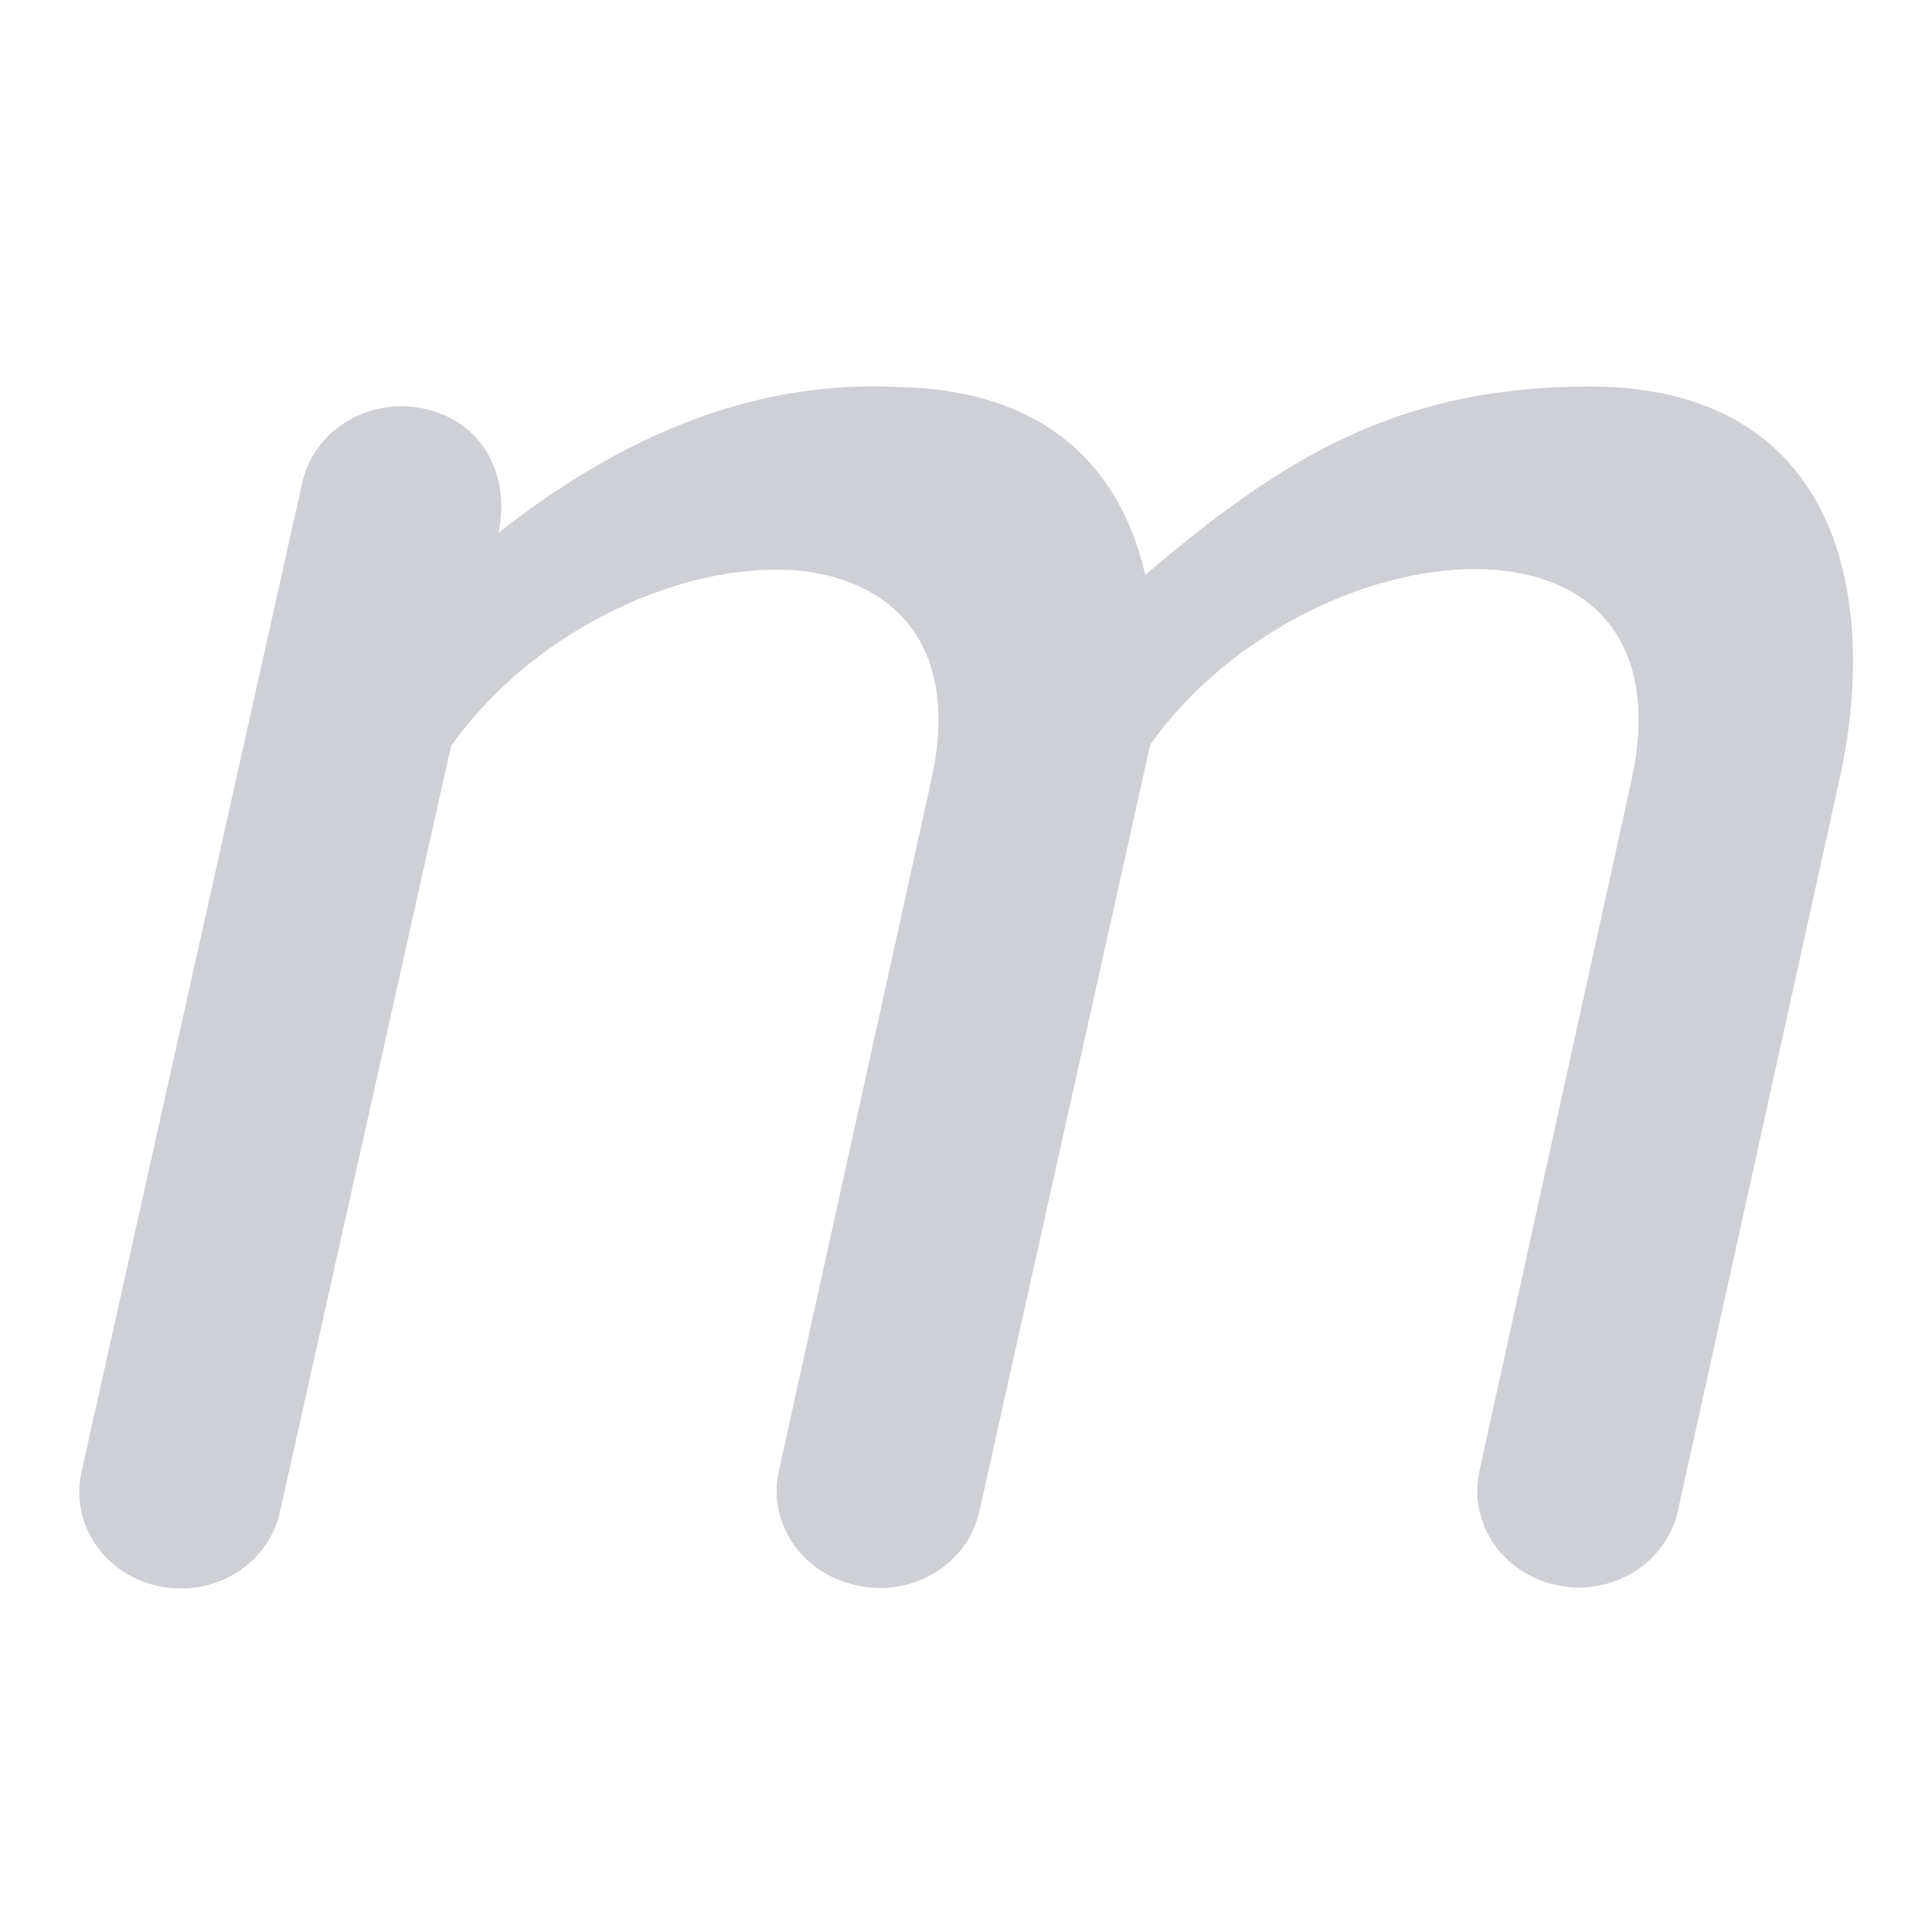
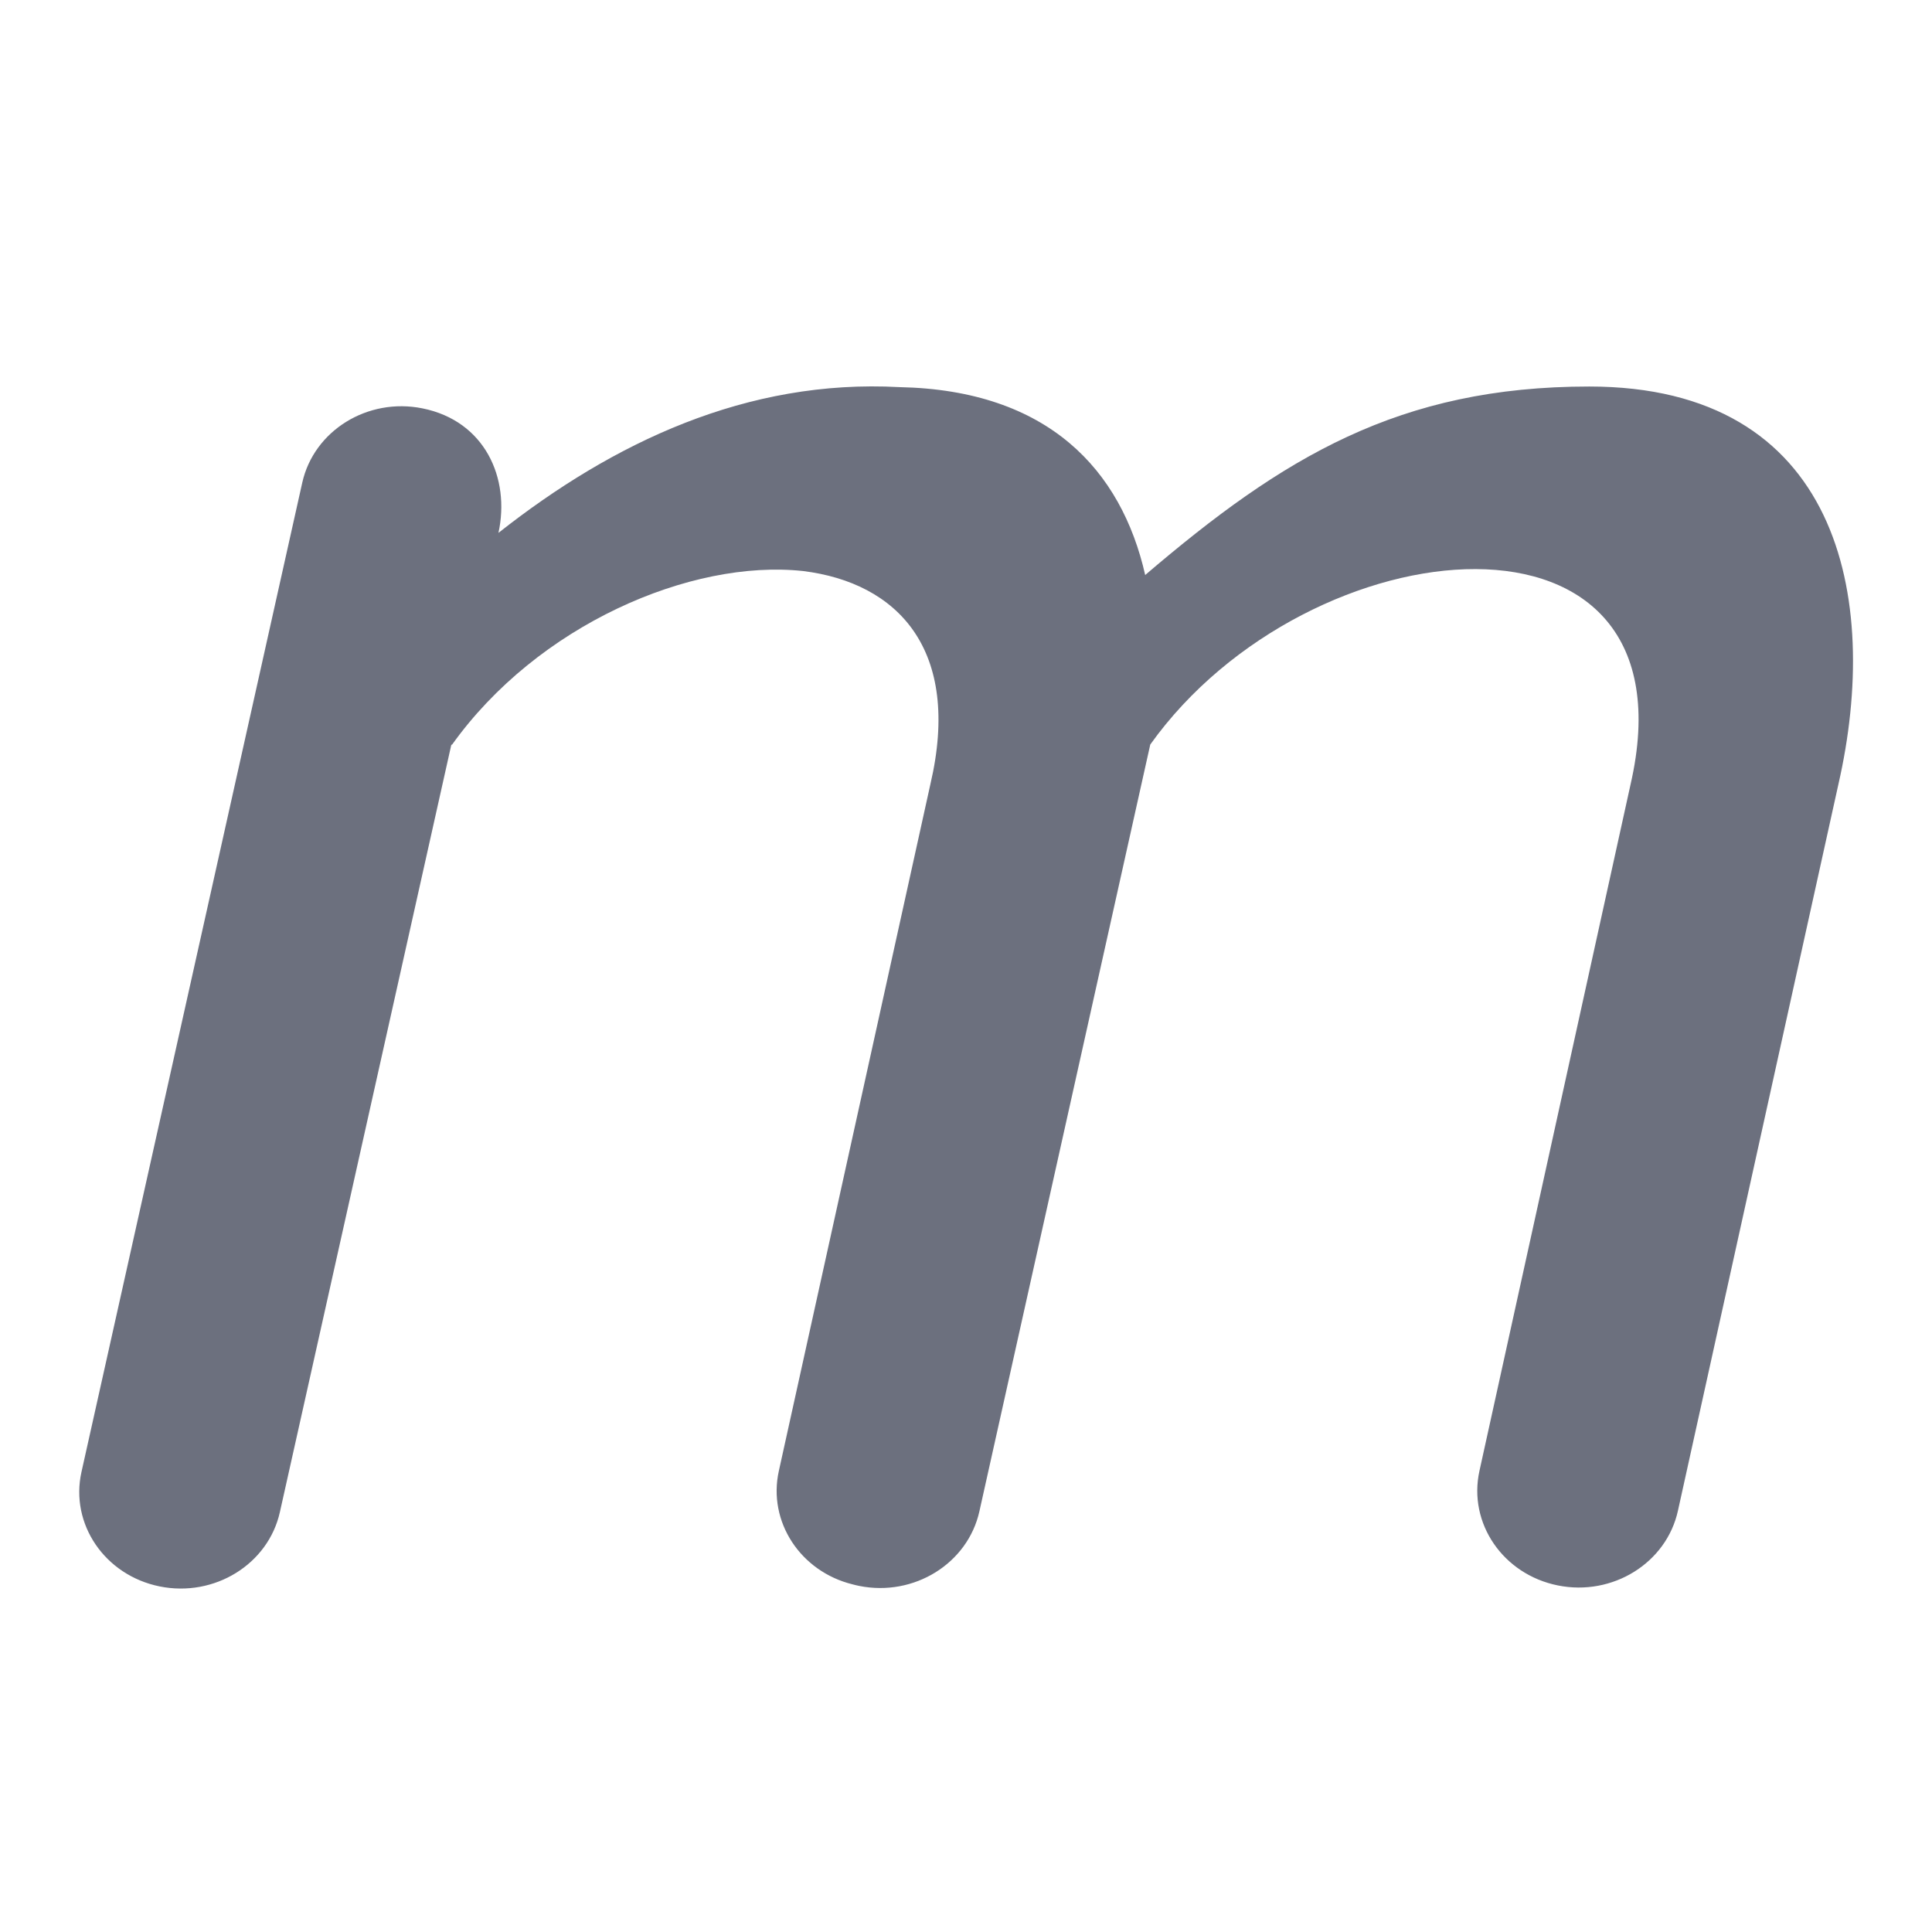
<svg xmlns="http://www.w3.org/2000/svg" width="16" height="16" viewBox="0 0 16 16" fill="none">
-   <path d="M13.162 3.201C15.224 3.201 15.582 4.936 15.224 6.499L13.896 12.511C13.801 12.944 13.355 13.221 12.902 13.13C12.448 13.039 12.157 12.615 12.252 12.182L13.503 6.499C14.074 4.02 10.839 4.326 9.526 6.166L8.111 12.516C8.015 12.948 7.57 13.225 7.116 13.134C7.097 13.13 7.079 13.126 7.061 13.121C6.629 13.015 6.357 12.602 6.45 12.182L7.705 6.495C7.967 5.376 7.43 4.825 6.65 4.729C5.722 4.629 4.45 5.176 3.741 6.171L3.74 6.164L3.738 6.166L2.318 12.522C2.222 12.954 1.776 13.23 1.322 13.138C0.868 13.046 0.578 12.621 0.675 12.189L2.503 3.998C2.599 3.566 3.045 3.29 3.499 3.382C4.015 3.486 4.227 3.959 4.128 4.413C5.077 3.665 6.184 3.137 7.449 3.206C8.683 3.231 9.287 3.894 9.484 4.762C10.623 3.789 11.585 3.201 13.162 3.201Z" fill="#CED0D6" />
+   <path d="M13.162 3.201C15.224 3.201 15.582 4.936 15.224 6.499L13.896 12.511C13.801 12.944 13.355 13.221 12.902 13.13C12.448 13.039 12.157 12.615 12.252 12.182L13.503 6.499C14.074 4.02 10.839 4.326 9.526 6.166L8.111 12.516C8.015 12.948 7.57 13.225 7.116 13.134C7.097 13.13 7.079 13.126 7.061 13.121C6.629 13.015 6.357 12.602 6.45 12.182L7.705 6.495C7.967 5.376 7.43 4.825 6.65 4.729C5.722 4.629 4.45 5.176 3.741 6.171L3.74 6.164L3.738 6.166L2.318 12.522C2.222 12.954 1.776 13.23 1.322 13.138C0.868 13.046 0.578 12.621 0.675 12.189L2.503 3.998C2.599 3.566 3.045 3.29 3.499 3.382C4.015 3.486 4.227 3.959 4.128 4.413C5.077 3.665 6.184 3.137 7.449 3.206C8.683 3.231 9.287 3.894 9.484 4.762C10.623 3.789 11.585 3.201 13.162 3.201Z" fill="#6C707E" />
</svg>
